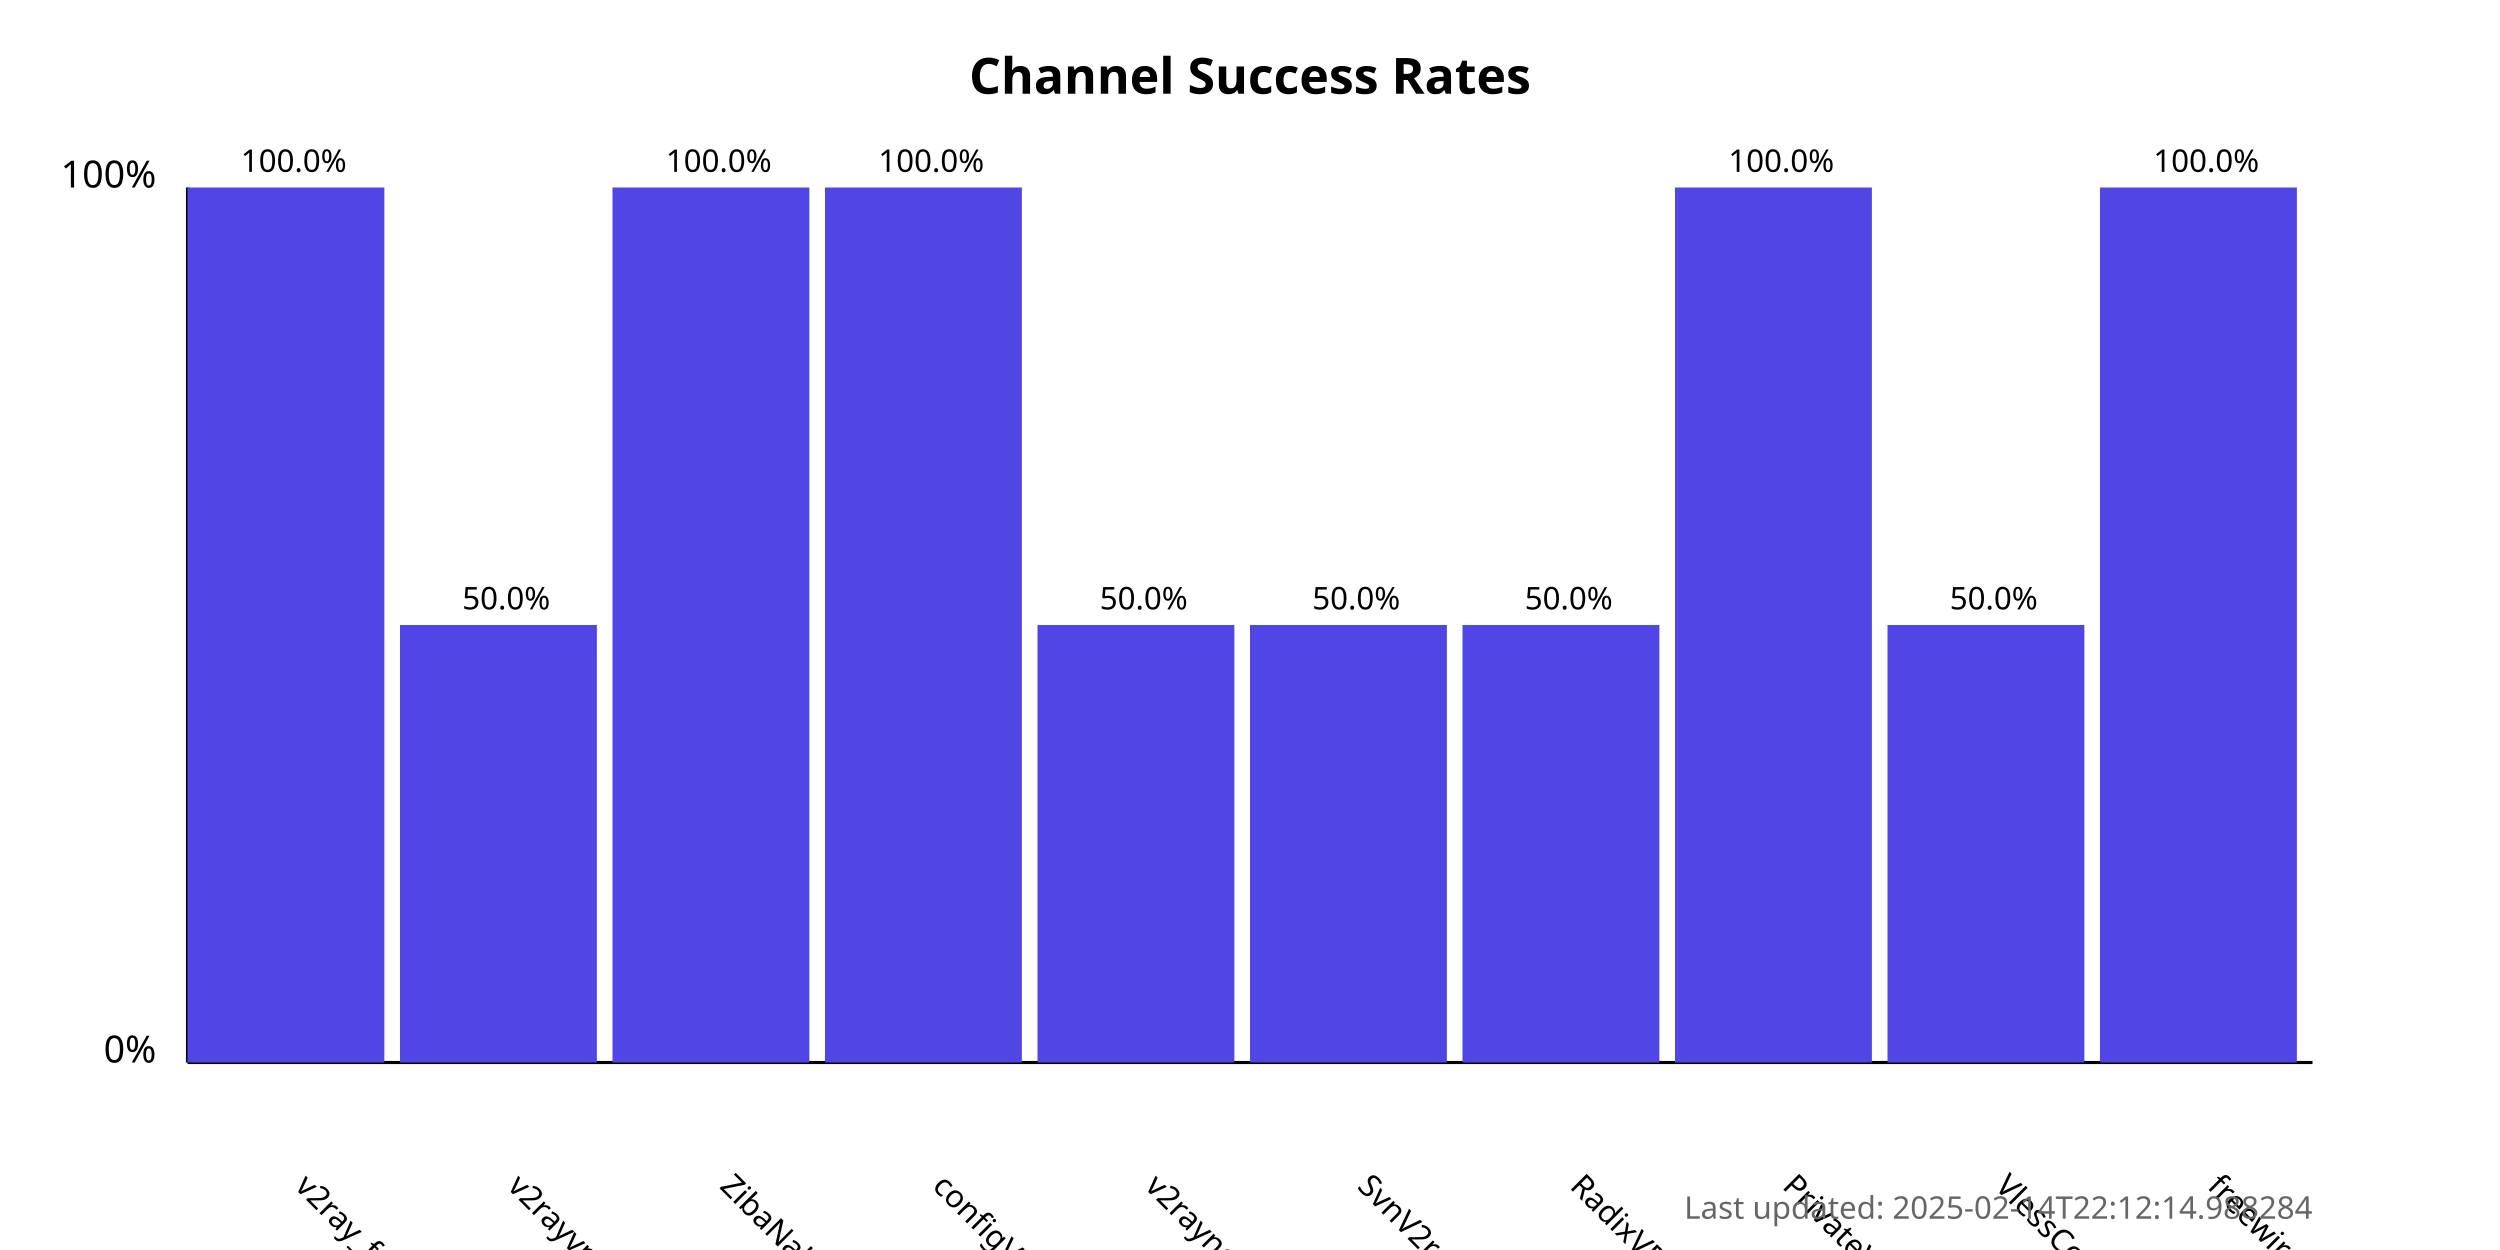
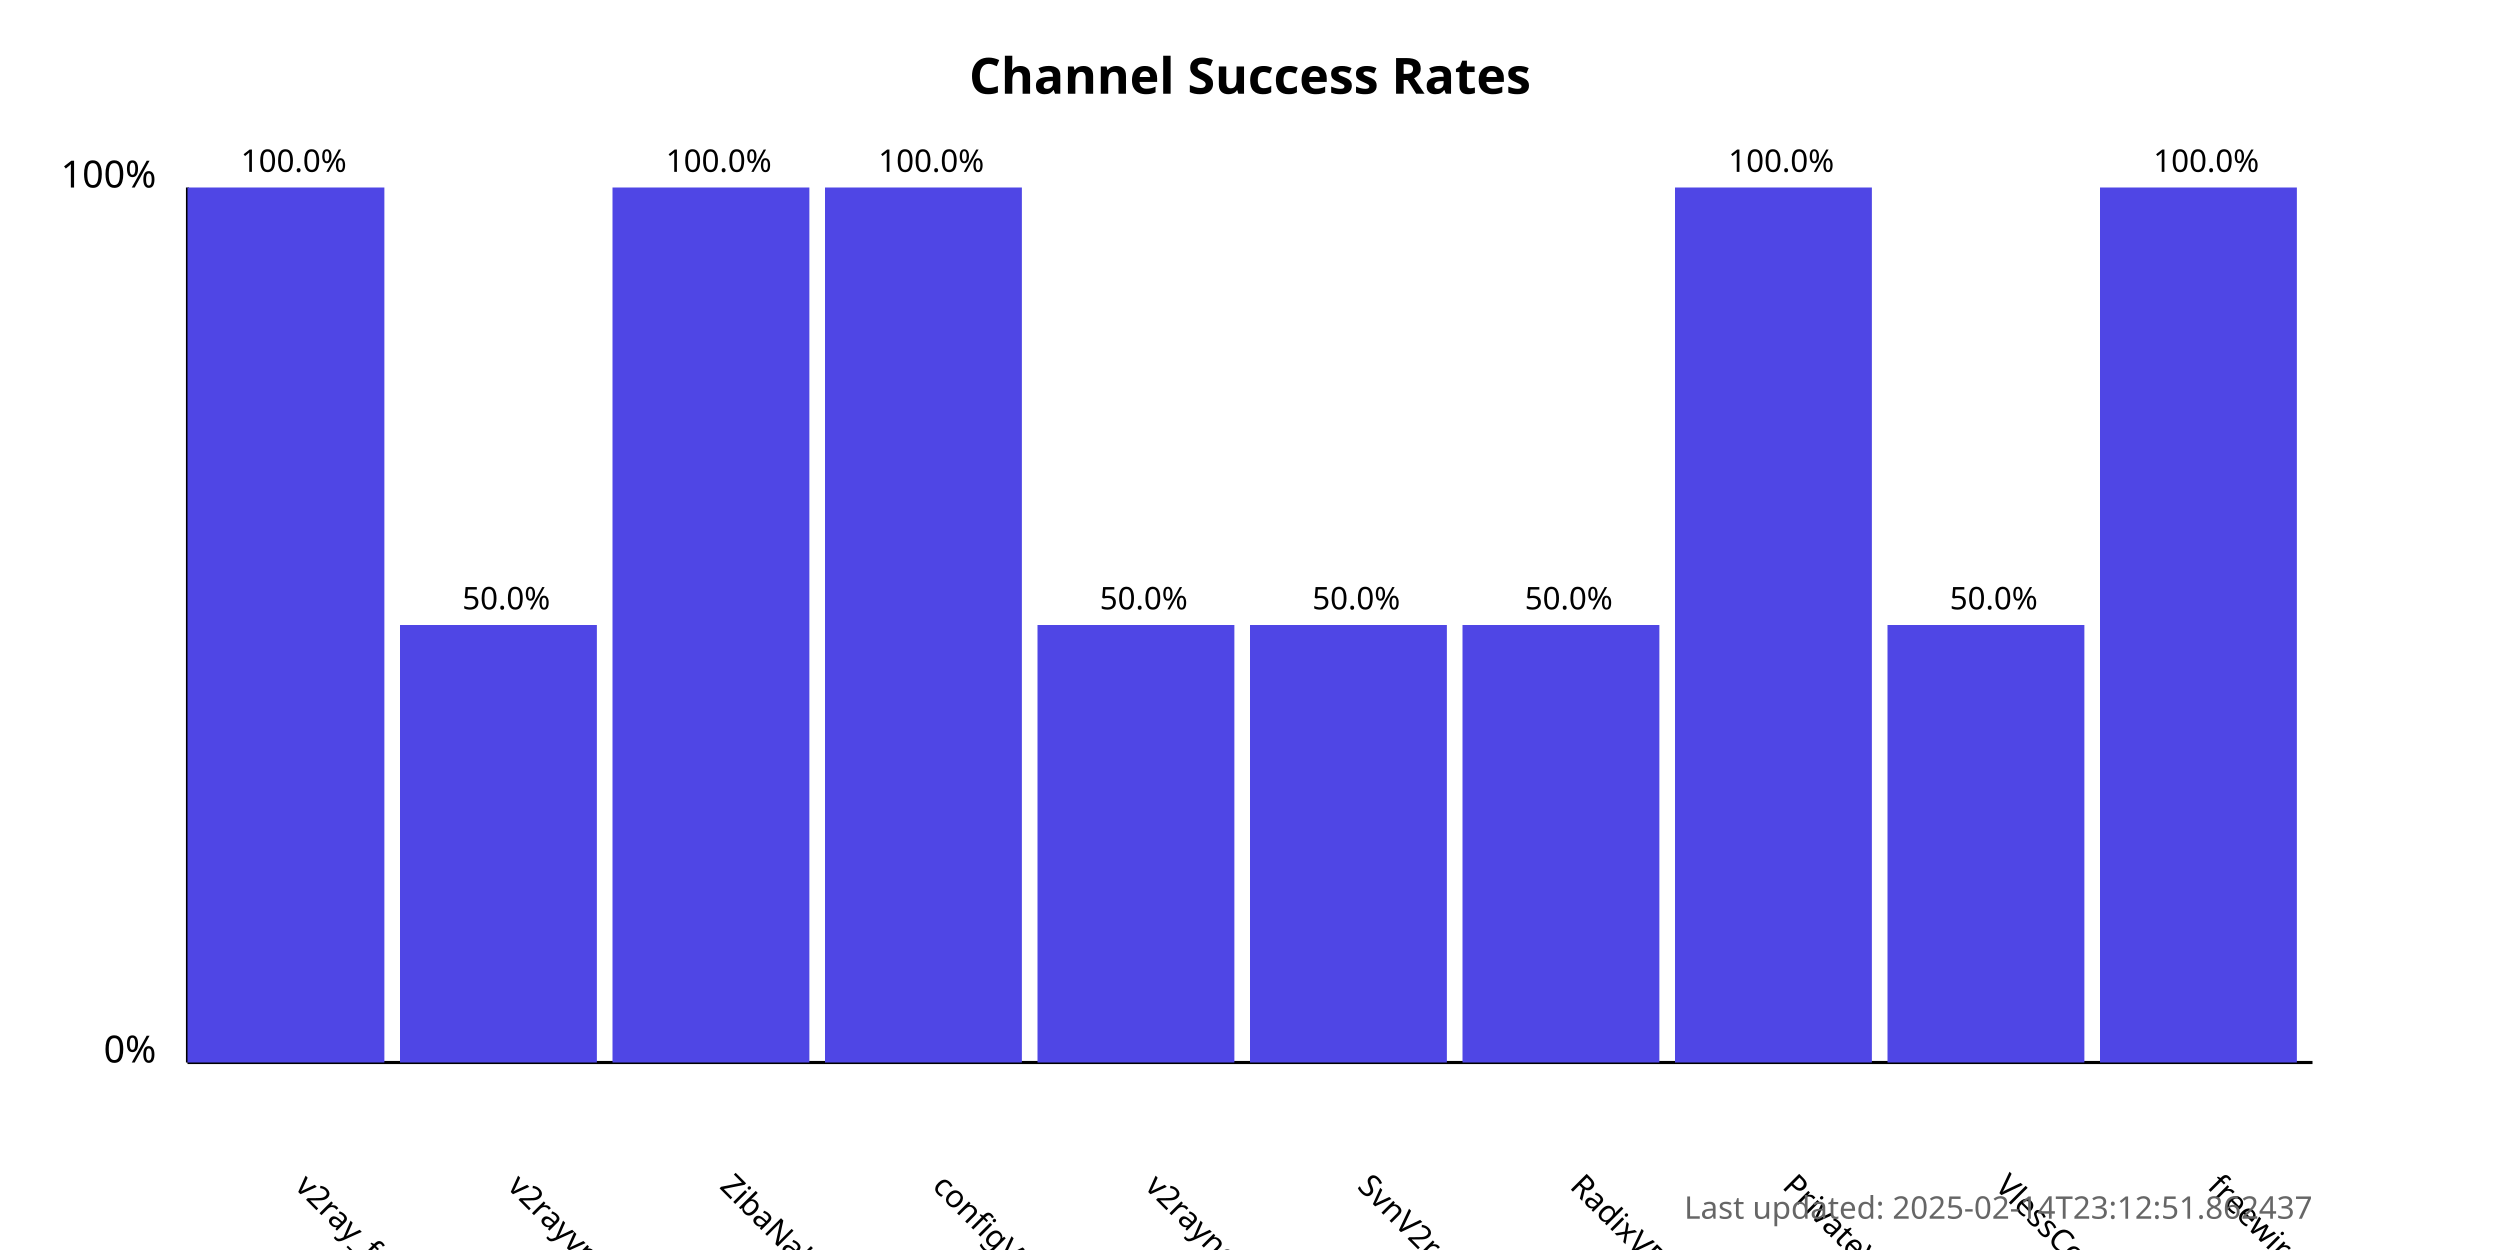
<svg xmlns="http://www.w3.org/2000/svg" width="800" height="400">
  <style>
            .chart-title { font: bold 16px sans-serif; }
            .axis-label { font: 12px sans-serif; }
            .tick-label { font: 10px sans-serif; }
            .bar { fill: #4f46e5; }
            .bar:hover { fill: #6366f1; }
            .timestamp { font: 10px sans-serif; fill: #666; }
        </style>
  <text x="400.0" y="30" text-anchor="middle" class="chart-title">
            Channel Success Rates
        </text>
  <line x1="60" y1="340" x2="60" y2="60" stroke="black" stroke-width="1" />
  <line x1="60" y1="340" x2="740" y2="340" stroke="black" stroke-width="1" />
  <text x="50" y="340" text-anchor="end" class="axis-label">0%</text>
  <text x="50" y="60" text-anchor="end" class="axis-label">100%</text>
  <g>
    <rect x="60" y="60.0" width="63.0" height="280.0" class="bar" />
    <text x="94.0" y="380" transform="rotate(45, 94.0, 380)" text-anchor="start" class="tick-label">
                v2ray_free_conf
            </text>
    <text x="94.0" y="55.0" text-anchor="middle" class="tick-label">
                100.0%
            </text>
  </g>
  <g>
    <rect x="128.0" y="200.0" width="63.0" height="140.0" class="bar" />
    <text x="162.0" y="380" transform="rotate(45, 162.0, 380)" text-anchor="start" class="tick-label">
                v2rayvpno
            </text>
    <text x="162.0" y="195.0" text-anchor="middle" class="tick-label">
                50.0%
            </text>
  </g>
  <g>
    <rect x="196.0" y="60.0" width="63.0" height="280.0" class="bar" />
    <text x="230.0" y="380" transform="rotate(45, 230.0, 380)" text-anchor="start" class="tick-label">
                ZibaNabz
            </text>
    <text x="230.0" y="55.0" text-anchor="middle" class="tick-label">
                100.0%
            </text>
  </g>
  <g>
    <rect x="264.0" y="60.0" width="63.0" height="280.0" class="bar" />
    <text x="298.0" y="380" transform="rotate(45, 298.0, 380)" text-anchor="start" class="tick-label">
                configV2rayForFree
            </text>
    <text x="298.0" y="55.0" text-anchor="middle" class="tick-label">
                100.0%
            </text>
  </g>
  <g>
    <rect x="332.0" y="200.0" width="63.0" height="140.0" class="bar" />
    <text x="366.0" y="380" transform="rotate(45, 366.0, 380)" text-anchor="start" class="tick-label">
                v2rayngvpn
            </text>
    <text x="366.0" y="195.0" text-anchor="middle" class="tick-label">
                50.0%
            </text>
  </g>
  <g>
    <rect x="400.0" y="200.0" width="63.0" height="140.0" class="bar" />
    <text x="434.0" y="380" transform="rotate(45, 434.0, 380)" text-anchor="start" class="tick-label">
                SvnV2ray
            </text>
    <text x="434.0" y="195.0" text-anchor="middle" class="tick-label">
                50.0%
            </text>
  </g>
  <g>
    <rect x="468.0" y="200.0" width="63.0" height="140.0" class="bar" />
    <text x="502.0" y="380" transform="rotate(45, 502.0, 380)" text-anchor="start" class="tick-label">
                RadixVPN
            </text>
    <text x="502.0" y="195.0" text-anchor="middle" class="tick-label">
                50.0%
            </text>
  </g>
  <g>
    <rect x="536.0" y="60.0" width="63.0" height="280.0" class="bar" />
    <text x="570.0" y="380" transform="rotate(45, 570.0, 380)" text-anchor="start" class="tick-label">
                PrivateVPNs
            </text>
    <text x="570.0" y="55.0" text-anchor="middle" class="tick-label">
                100.0%
            </text>
  </g>
  <g>
    <rect x="604.0" y="200.0" width="63.0" height="140.0" class="bar" />
    <text x="638.0" y="380" transform="rotate(45, 638.0, 380)" text-anchor="start" class="tick-label">
                VlessConfig
            </text>
    <text x="638.0" y="195.0" text-anchor="middle" class="tick-label">
                50.0%
            </text>
  </g>
  <g>
    <rect x="672.0" y="60.0" width="63.0" height="280.0" class="bar" />
    <text x="706.0" y="380" transform="rotate(45, 706.0, 380)" text-anchor="start" class="tick-label">
                freewireguard
            </text>
    <text x="706.0" y="55.0" text-anchor="middle" class="tick-label">
                100.0%
            </text>
  </g>
  <text x="740" y="390" text-anchor="end" class="timestamp">
-             Last updated: 2025-02-14T22:12:14.988284
+             Last updated: 2025-02-14T23:12:51.862437
        </text>
</svg>
